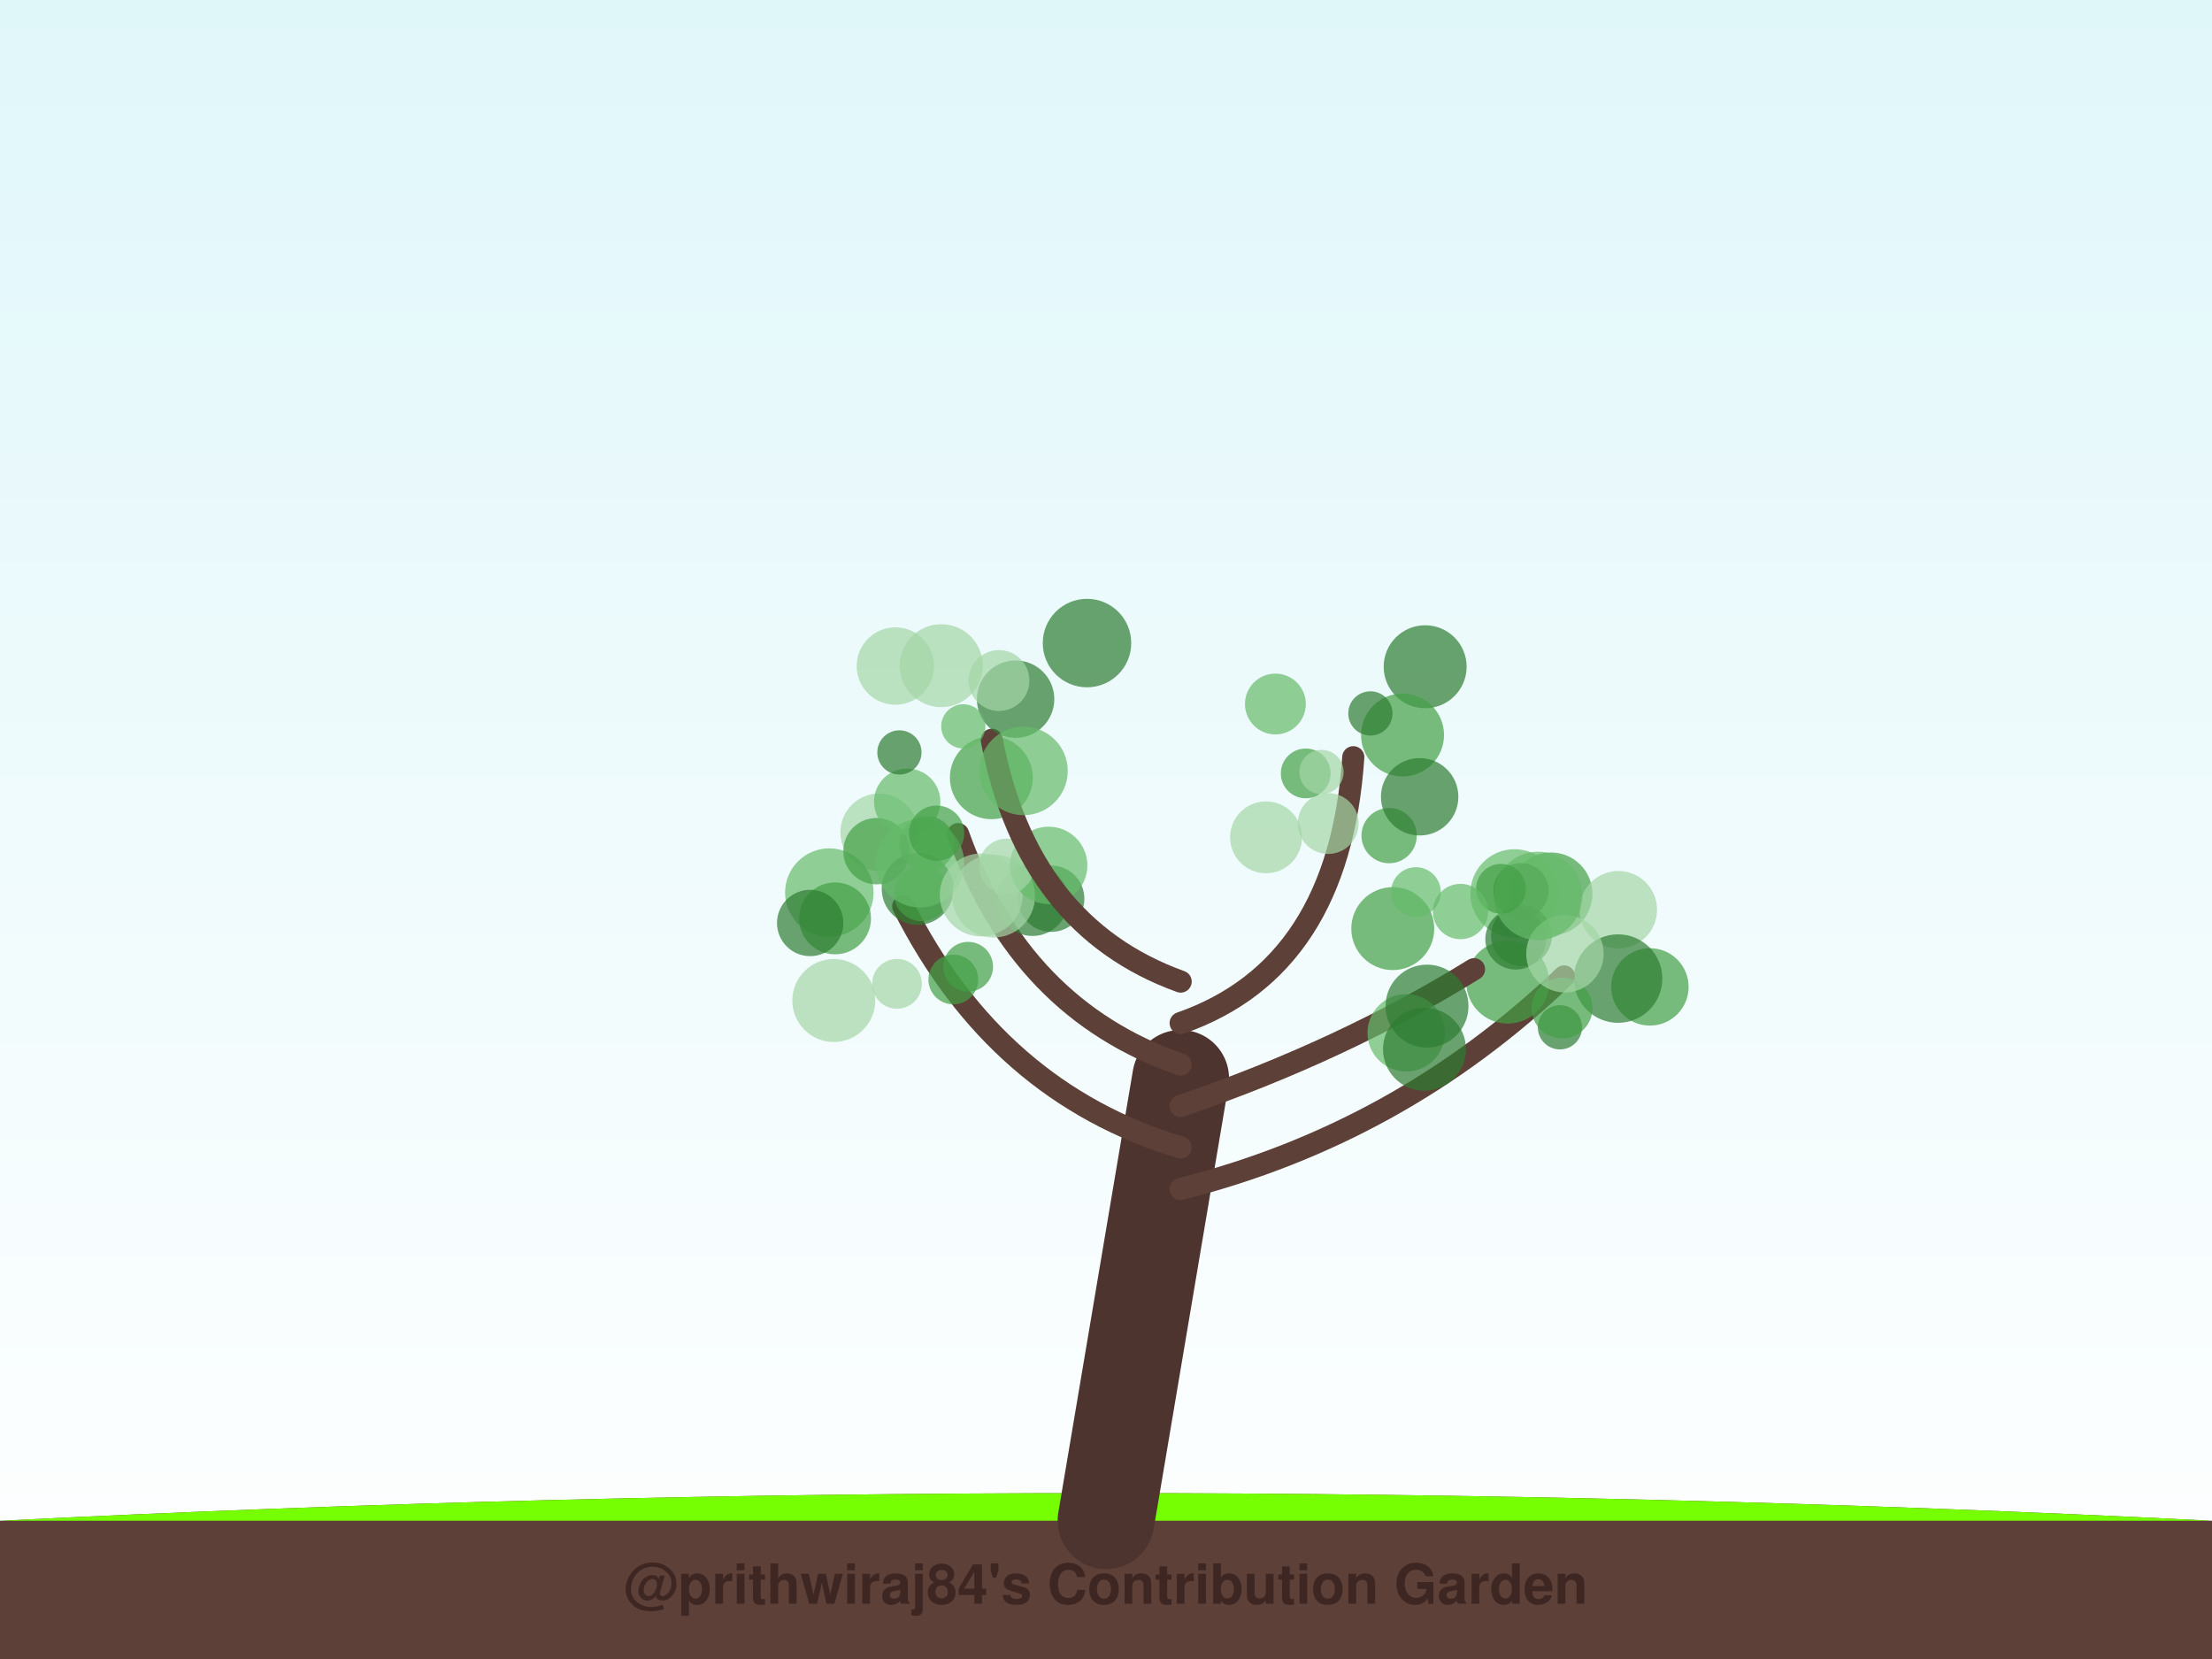
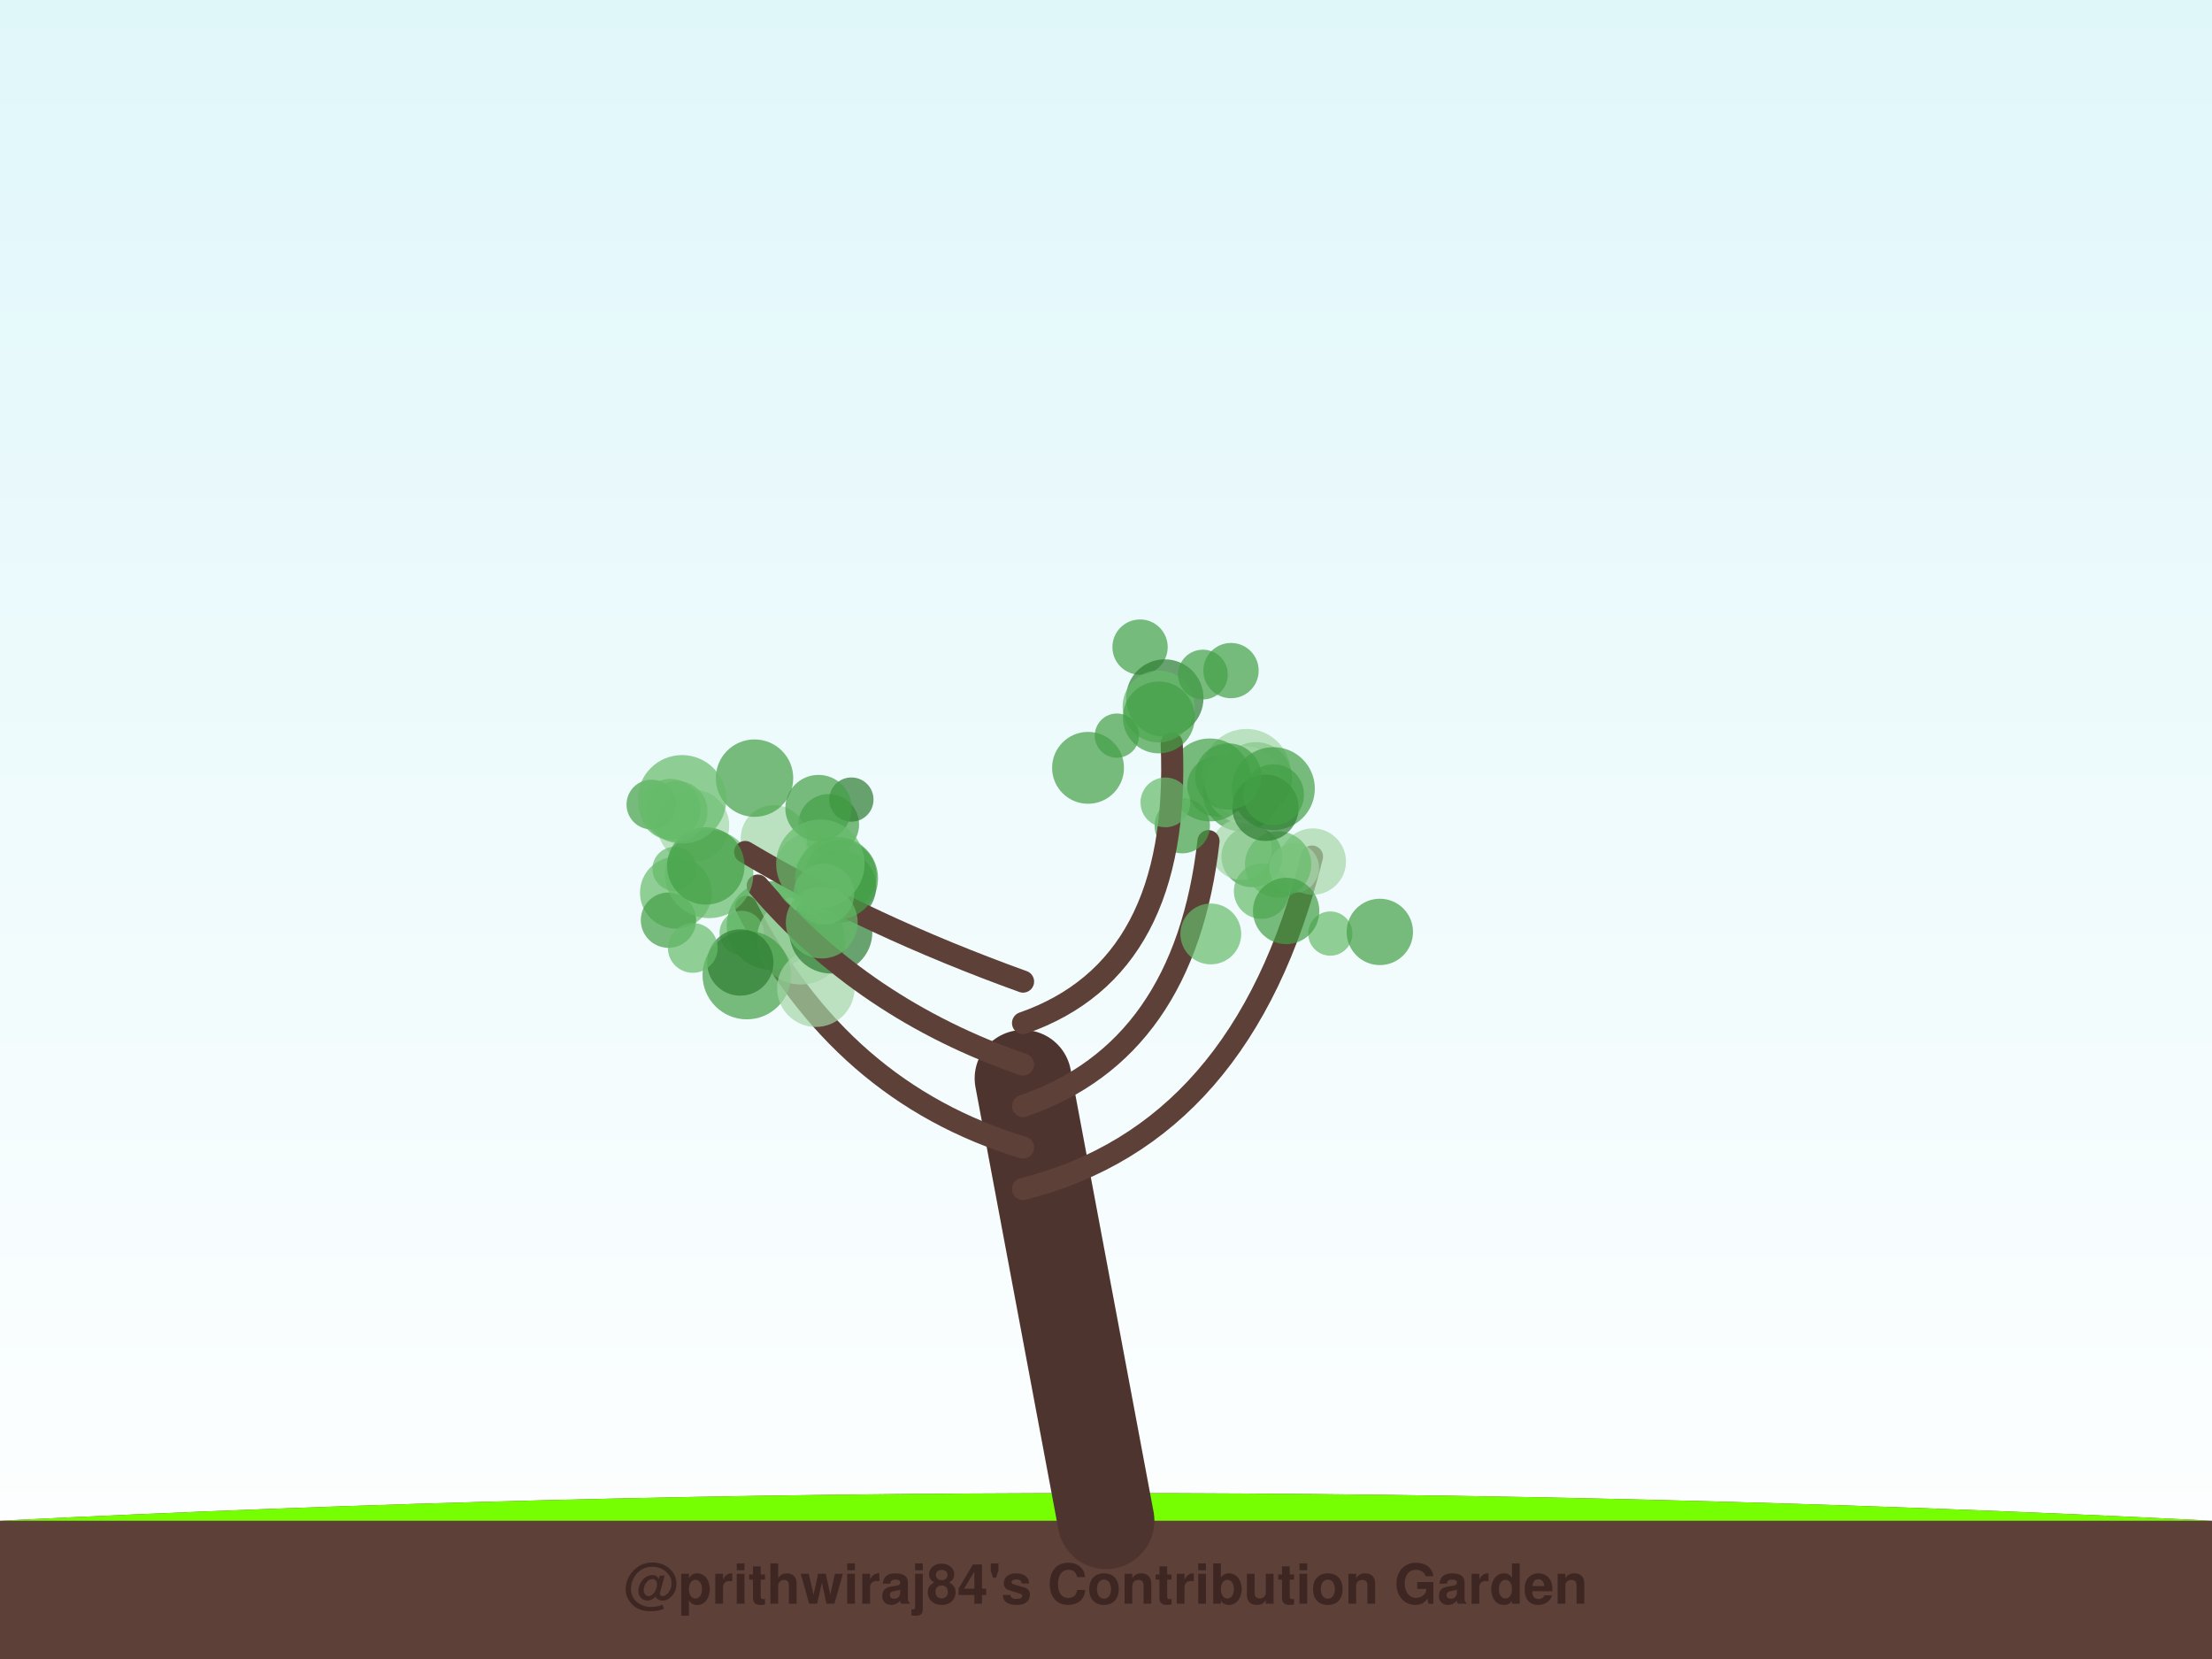
<svg xmlns="http://www.w3.org/2000/svg" width="800" height="600" viewBox="0 0 800 600">
  <defs>
    <linearGradient id="sky" x1="0%" y1="0%" x2="0%" y2="100%">
      <stop offset="0%" style="stop-color:#e0f7fa;stop-opacity:1" />
      <stop offset="100%" style="stop-color:#ffffff;stop-opacity:1" />
    </linearGradient>
    <filter id="glow" x="-20%" y="-20%" width="140%" height="140%">
      <feGaussianBlur stdDeviation="2" result="coloredBlur" />
      <feMerge>
        <feMergeNode in="coloredBlur" />
        <feMergeNode in="SourceGraphic" />
      </feMerge>
    </filter>
  </defs>
  <rect width="100%" height="100%" fill="url(#sky)" />
  <path d="M0,550 Q400,530 800,550 L800,600 L0,600 Z" stroke="#4e342e" stroke-width="0" fill="#5d4037" stroke-linecap="round" stroke-opacity="1.0" />
  <path d="M0,550 Q400,530 800,550" stroke="none" stroke-width="0" fill="#76ff03" stroke-linecap="round" stroke-opacity="0.1" />
-   <path d="M400,550 Q413.5,470.0 427,390" stroke="#4e342e" stroke-width="35" fill="none" stroke-linecap="round" stroke-opacity="1.0" />
-   <path d="M427,430 Q506.268,410 565.659,353.14" stroke="#5d4037" stroke-width="8" fill="none" stroke-linecap="round" stroke-opacity="1.0" />
-   <circle cx="560.926" cy="323.31" r="15" fill="#43a047" fill-opacity="0.7" />
-   <circle cx="547.77" cy="323.123" r="16" fill="#66bb6a" fill-opacity="0.7" />
-   <circle cx="550.276" cy="338.415" r="11" fill="#2e7d32" fill-opacity="0.7" />
-   <circle cx="596.711" cy="356.923" r="14" fill="#43a047" fill-opacity="0.7" />
-   <circle cx="564.168" cy="371.535" r="8" fill="#2e7d32" fill-opacity="0.7" />
-   <circle cx="585.298" cy="329.006" r="14" fill="#a5d6a7" fill-opacity="0.7" />
-   <circle cx="550.079" cy="322.138" r="10" fill="#2e7d32" fill-opacity="0.7" />
-   <circle cx="545.278" cy="355.198" r="15" fill="#43a047" fill-opacity="0.7" />
-   <circle cx="585.208" cy="353.919" r="16" fill="#2e7d32" fill-opacity="0.7" />
-   <circle cx="564.927" cy="364.59" r="11" fill="#43a047" fill-opacity="0.7" />
-   <path d="M427,415 Q360.537,395 326.679,327.792" stroke="#5d4037" stroke-width="8" fill="none" stroke-linecap="round" stroke-opacity="1.0" />
-   <circle cx="301.552" cy="361.851" r="15" fill="#a5d6a7" fill-opacity="0.7" />
-   <circle cx="317.954" cy="300.989" r="14" fill="#a5d6a7" fill-opacity="0.7" />
-   <circle cx="344.778" cy="354.242" r="9" fill="#43a047" fill-opacity="0.7" />
-   <circle cx="299.939" cy="322.814" r="16" fill="#66bb6a" fill-opacity="0.7" />
-   <circle cx="350.153" cy="349.639" r="9" fill="#43a047" fill-opacity="0.7" />
-   <circle cx="302.009" cy="332.145" r="13" fill="#43a047" fill-opacity="0.7" />
-   <circle cx="316.989" cy="307.836" r="12" fill="#43a047" fill-opacity="0.7" />
-   <circle cx="324.403" cy="355.823" r="9" fill="#a5d6a7" fill-opacity="0.7" />
-   <circle cx="331.887" cy="321.48" r="13" fill="#2e7d32" fill-opacity="0.7" />
-   <circle cx="293.012" cy="333.806" r="12" fill="#2e7d32" fill-opacity="0.7" />
-   <path d="M427,400 Q485.537,380 533.104,350.523" stroke="#5d4037" stroke-width="8" fill="none" stroke-linecap="round" stroke-opacity="1.0" />
-   <circle cx="508.566" cy="373.535" r="14" fill="#66bb6a" fill-opacity="0.7" />
-   <circle cx="548.182" cy="339.66" r="11" fill="#2e7d32" fill-opacity="0.7" />
-   <circle cx="565.975" cy="344.939" r="14" fill="#a5d6a7" fill-opacity="0.7" />
-   <circle cx="515.185" cy="379.472" r="15" fill="#2e7d32" fill-opacity="0.7" />
-   <circle cx="503.712" cy="335.846" r="15" fill="#43a047" fill-opacity="0.7" />
-   <circle cx="516.098" cy="363.873" r="15" fill="#2e7d32" fill-opacity="0.7" />
-   <circle cx="556.268" cy="324.034" r="16" fill="#66bb6a" fill-opacity="0.7" />
-   <circle cx="542.846" cy="321.442" r="9" fill="#43a047" fill-opacity="0.7" />
-   <circle cx="528.205" cy="329.664" r="10" fill="#66bb6a" fill-opacity="0.7" />
-   <circle cx="512.083" cy="322.637" r="9" fill="#66bb6a" fill-opacity="0.7" />
-   <path d="M427,385 Q369.073,365 346.521,301.662" stroke="#5d4037" stroke-width="8" fill="none" stroke-linecap="round" stroke-opacity="1.0" />
-   <circle cx="335.226" cy="305.155" r="10" fill="#43a047" fill-opacity="0.7" />
-   <circle cx="358.54" cy="281.271" r="15" fill="#43a047" fill-opacity="0.7" />
-   <circle cx="373.392" cy="325.497" r="13" fill="#2e7d32" fill-opacity="0.7" />
-   <circle cx="333.294" cy="323.153" r="10" fill="#43a047" fill-opacity="0.7" />
-   <circle cx="332.737" cy="312.206" r="16" fill="#66bb6a" fill-opacity="0.7" />
-   <circle cx="380.175" cy="325.032" r="12" fill="#2e7d32" fill-opacity="0.7" />
-   <circle cx="359.344" cy="324.066" r="15" fill="#a5d6a7" fill-opacity="0.7" />
-   <circle cx="354.874" cy="323.667" r="15" fill="#a5d6a7" fill-opacity="0.7" />
-   <circle cx="379.262" cy="312.981" r="14" fill="#66bb6a" fill-opacity="0.7" />
-   <circle cx="364.059" cy="313.312" r="10" fill="#a5d6a7" fill-opacity="0.7" />
-   <path d="M427,370 Q484.317,350 489.434,273.86" stroke="#5d4037" stroke-width="8" fill="none" stroke-linecap="round" stroke-opacity="1.0" />
-   <circle cx="515.426" cy="241.135" r="15" fill="#2e7d32" fill-opacity="0.7" />
-   <circle cx="507.251" cy="265.83" r="15" fill="#43a047" fill-opacity="0.7" />
-   <circle cx="502.4" cy="302.21" r="10" fill="#43a047" fill-opacity="0.7" />
-   <circle cx="495.62" cy="258.015" r="8" fill="#2e7d32" fill-opacity="0.7" />
-   <circle cx="480.356" cy="297.84" r="11" fill="#a5d6a7" fill-opacity="0.7" />
-   <circle cx="472.224" cy="279.712" r="9" fill="#43a047" fill-opacity="0.7" />
-   <circle cx="477.948" cy="279.208" r="8" fill="#a5d6a7" fill-opacity="0.7" />
-   <circle cx="457.876" cy="302.834" r="13" fill="#a5d6a7" fill-opacity="0.7" />
-   <circle cx="461.265" cy="254.619" r="11" fill="#66bb6a" fill-opacity="0.7" />
-   <circle cx="513.438" cy="288.17" r="14" fill="#2e7d32" fill-opacity="0.7" />
-   <path d="M427,355 Q371.512,335 358.677,267.55" stroke="#5d4037" stroke-width="8" fill="none" stroke-linecap="round" stroke-opacity="1.0" />
-   <circle cx="367.306" cy="252.86" r="14" fill="#2e7d32" fill-opacity="0.7" />
-   <circle cx="328.098" cy="289.947" r="12" fill="#66bb6a" fill-opacity="0.7" />
-   <circle cx="325.289" cy="272.129" r="8" fill="#2e7d32" fill-opacity="0.7" />
-   <circle cx="348.401" cy="262.707" r="8" fill="#66bb6a" fill-opacity="0.7" />
-   <circle cx="340.432" cy="240.754" r="15" fill="#a5d6a7" fill-opacity="0.7" />
-   <circle cx="361.299" cy="246.119" r="11" fill="#a5d6a7" fill-opacity="0.7" />
-   <circle cx="370.165" cy="278.816" r="16" fill="#66bb6a" fill-opacity="0.7" />
-   <circle cx="323.834" cy="240.876" r="14" fill="#a5d6a7" fill-opacity="0.7" />
-   <circle cx="338.729" cy="301.344" r="10" fill="#43a047" fill-opacity="0.7" />
-   <circle cx="393.13" cy="232.573" r="16" fill="#2e7d32" fill-opacity="0.7" />
+   <path d="M400,550 Q385.0,470.0 370,390" stroke="#4e342e" stroke-width="35" fill="none" stroke-linecap="round" stroke-opacity="1.0" />
+   <path d="M370,430 Q449.637,410 474.493,309.794" stroke="#5d4037" stroke-width="8" fill="none" stroke-linecap="round" stroke-opacity="1.0" />
+   <circle cx="440.348" cy="284.435" r="11" fill="#43a047" fill-opacity="0.7" />
+   <circle cx="449.035" cy="286.689" r="14" fill="#43a047" fill-opacity="0.7" />
+   <circle cx="481.126" cy="337.637" r="8" fill="#66bb6a" fill-opacity="0.7" />
+   <circle cx="454.23" cy="281.405" r="13" fill="#43a047" fill-opacity="0.7" />
+   <circle cx="499.036" cy="337.043" r="12" fill="#43a047" fill-opacity="0.7" />
+   <circle cx="474.794" cy="311.596" r="12" fill="#a5d6a7" fill-opacity="0.7" />
+   <circle cx="452.737" cy="309.863" r="11" fill="#43a047" fill-opacity="0.7" />
+   <circle cx="449.978" cy="283.825" r="14" fill="#a5d6a7" fill-opacity="0.7" />
+   <circle cx="450.797" cy="279.626" r="16" fill="#a5d6a7" fill-opacity="0.7" />
+   <circle cx="448.949" cy="307.211" r="11" fill="#a5d6a7" fill-opacity="0.7" />
+   <path d="M370,415 Q303.669,395 269.879,327.966" stroke="#5d4037" stroke-width="8" fill="none" stroke-linecap="round" stroke-opacity="1.0" />
+   <circle cx="244.471" cy="322.865" r="13" fill="#66bb6a" fill-opacity="0.7" />
+   <circle cx="303.887" cy="320.654" r="13" fill="#2e7d32" fill-opacity="0.7" />
+   <circle cx="299.703" cy="298.187" r="11" fill="#43a047" fill-opacity="0.7" />
+   <circle cx="278.816" cy="334.711" r="16" fill="#43a047" fill-opacity="0.7" />
+   <circle cx="268.23" cy="337.4" r="8" fill="#66bb6a" fill-opacity="0.7" />
+   <circle cx="289.703" cy="340.08" r="16" fill="#a5d6a7" fill-opacity="0.7" />
+   <circle cx="270.083" cy="352.659" r="16" fill="#43a047" fill-opacity="0.7" />
+   <circle cx="267.734" cy="348.102" r="12" fill="#2e7d32" fill-opacity="0.7" />
+   <circle cx="295.059" cy="357.417" r="14" fill="#a5d6a7" fill-opacity="0.7" />
+   <circle cx="300.5" cy="337.084" r="15" fill="#2e7d32" fill-opacity="0.7" />
+   <path d="M370,400 Q428.468,380 437.071,304.212" stroke="#5d4037" stroke-width="8" fill="none" stroke-linecap="round" stroke-opacity="1.0" />
+   <circle cx="437.555" cy="282.072" r="15" fill="#43a047" fill-opacity="0.7" />
+   <circle cx="456.248" cy="322.322" r="10" fill="#66bb6a" fill-opacity="0.7" />
+   <circle cx="468.062" cy="313.911" r="9" fill="#a5d6a7" fill-opacity="0.7" />
+   <circle cx="462.243" cy="312.647" r="12" fill="#66bb6a" fill-opacity="0.7" />
+   <circle cx="460.526" cy="285.222" r="15" fill="#43a047" fill-opacity="0.7" />
+   <circle cx="427.591" cy="298.623" r="10" fill="#43a047" fill-opacity="0.7" />
+   <circle cx="457.683" cy="292.151" r="12" fill="#2e7d32" fill-opacity="0.7" />
+   <circle cx="437.897" cy="337.773" r="11" fill="#66bb6a" fill-opacity="0.7" />
+   <circle cx="465.156" cy="329.473" r="12" fill="#43a047" fill-opacity="0.7" />
+   <circle cx="460.599" cy="287.408" r="11" fill="#43a047" fill-opacity="0.7" />
+   <path d="M370,385 Q312.137,365 274.059,320.287" stroke="#5d4037" stroke-width="8" fill="none" stroke-linecap="round" stroke-opacity="1.0" />
+   <circle cx="294.877" cy="315.62" r="15" fill="#66bb6a" fill-opacity="0.7" />
+   <circle cx="241.753" cy="332.794" r="10" fill="#43a047" fill-opacity="0.7" />
+   <circle cx="250.728" cy="298.577" r="13" fill="#a5d6a7" fill-opacity="0.7" />
+   <circle cx="279.879" cy="303.195" r="12" fill="#a5d6a7" fill-opacity="0.7" />
+   <circle cx="307.921" cy="289.173" r="8" fill="#2e7d32" fill-opacity="0.7" />
+   <circle cx="256.464" cy="316.063" r="16" fill="#66bb6a" fill-opacity="0.7" />
+   <circle cx="304.031" cy="316.77" r="13" fill="#43a047" fill-opacity="0.7" />
+   <circle cx="250.552" cy="342.828" r="9" fill="#66bb6a" fill-opacity="0.7" />
+   <circle cx="243.969" cy="314.251" r="8" fill="#66bb6a" fill-opacity="0.7" />
+   <circle cx="296.018" cy="292.247" r="12" fill="#43a047" fill-opacity="0.7" />
+   <path d="M370,370 Q427.258,350 423.762,268.888" stroke="#5d4037" stroke-width="8" fill="none" stroke-linecap="round" stroke-opacity="1.0" />
+   <circle cx="412.317" cy="234.035" r="10" fill="#43a047" fill-opacity="0.7" />
+   <circle cx="421.261" cy="252.455" r="14" fill="#2e7d32" fill-opacity="0.7" />
+   <circle cx="445.217" cy="242.531" r="10" fill="#43a047" fill-opacity="0.7" />
+   <circle cx="419.011" cy="255.52" r="13" fill="#66bb6a" fill-opacity="0.7" />
+   <circle cx="444.215" cy="280.843" r="12" fill="#43a047" fill-opacity="0.7" />
+   <circle cx="419.112" cy="259.467" r="13" fill="#43a047" fill-opacity="0.7" />
+   <circle cx="393.505" cy="277.696" r="13" fill="#43a047" fill-opacity="0.7" />
+   <circle cx="403.94" cy="266.046" r="8" fill="#43a047" fill-opacity="0.7" />
+   <circle cx="435.04" cy="243.969" r="9" fill="#43a047" fill-opacity="0.7" />
+   <circle cx="421.476" cy="290.193" r="9" fill="#66bb6a" fill-opacity="0.7" />
+   <path d="M370,355 Q314.556,335 269.502,308.137" stroke="#5d4037" stroke-width="8" fill="none" stroke-linecap="round" stroke-opacity="1.0" />
+   <circle cx="235.59" cy="290.973" r="9" fill="#43a047" fill-opacity="0.7" />
+   <circle cx="255.271" cy="313.168" r="14" fill="#43a047" fill-opacity="0.7" />
+   <circle cx="302.562" cy="317.656" r="15" fill="#43a047" fill-opacity="0.7" />
+   <circle cx="242.424" cy="292.667" r="11" fill="#66bb6a" fill-opacity="0.7" />
+   <circle cx="297.199" cy="333.65" r="13" fill="#66bb6a" fill-opacity="0.7" />
+   <circle cx="297.929" cy="323.372" r="11" fill="#66bb6a" fill-opacity="0.7" />
+   <circle cx="296.696" cy="312.39" r="16" fill="#66bb6a" fill-opacity="0.7" />
+   <circle cx="272.884" cy="281.422" r="14" fill="#43a047" fill-opacity="0.7" />
+   <circle cx="246.674" cy="289.081" r="16" fill="#66bb6a" fill-opacity="0.7" />
+   <circle cx="244.881" cy="293.428" r="11" fill="#66bb6a" fill-opacity="0.7" />
  <text x="400" y="580" font-family="Segoe UI, Helvetica, Arial, sans-serif" font-size="20" fill="#3e2723" text-anchor="middle" font-weight="bold">@prithwiraj84's Contribution Garden</text>
  <text x="400" y="595" font-family="Segoe UI, Helvetica, Arial, sans-serif" font-size="14" fill="#5d4037" text-anchor="middle" font-weight="bold">Grown over 5 years</text>
</svg>
